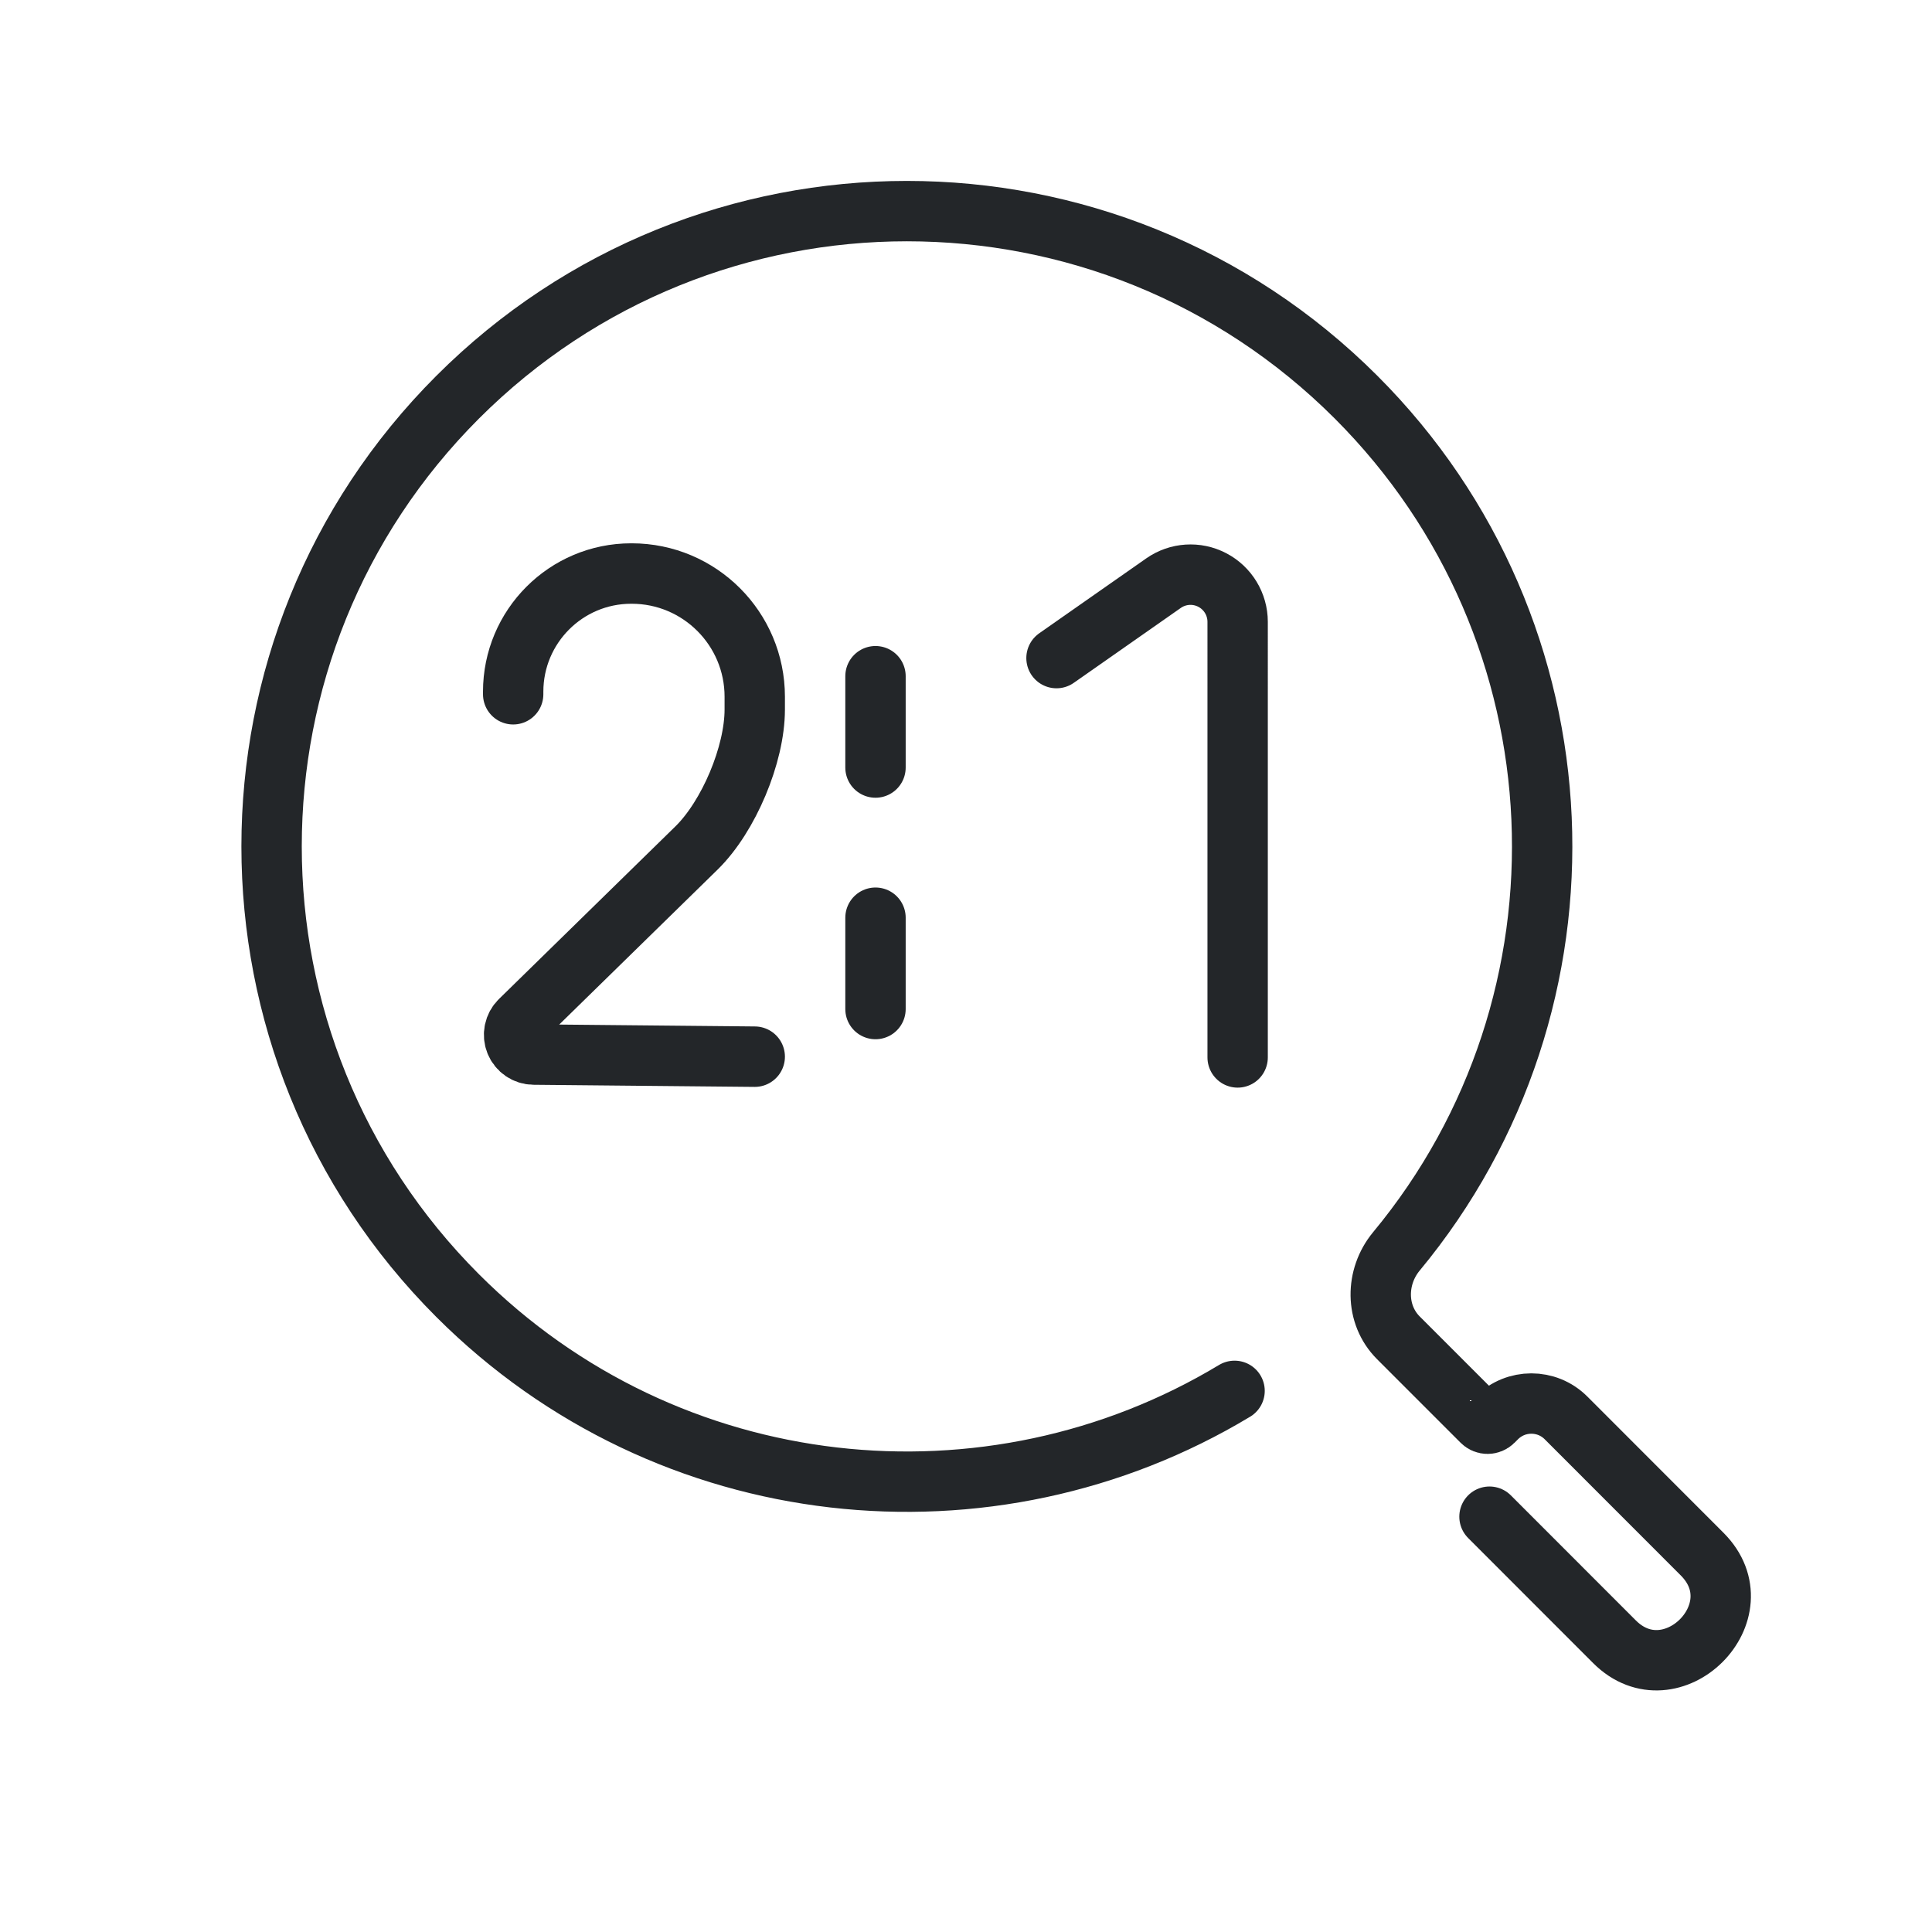
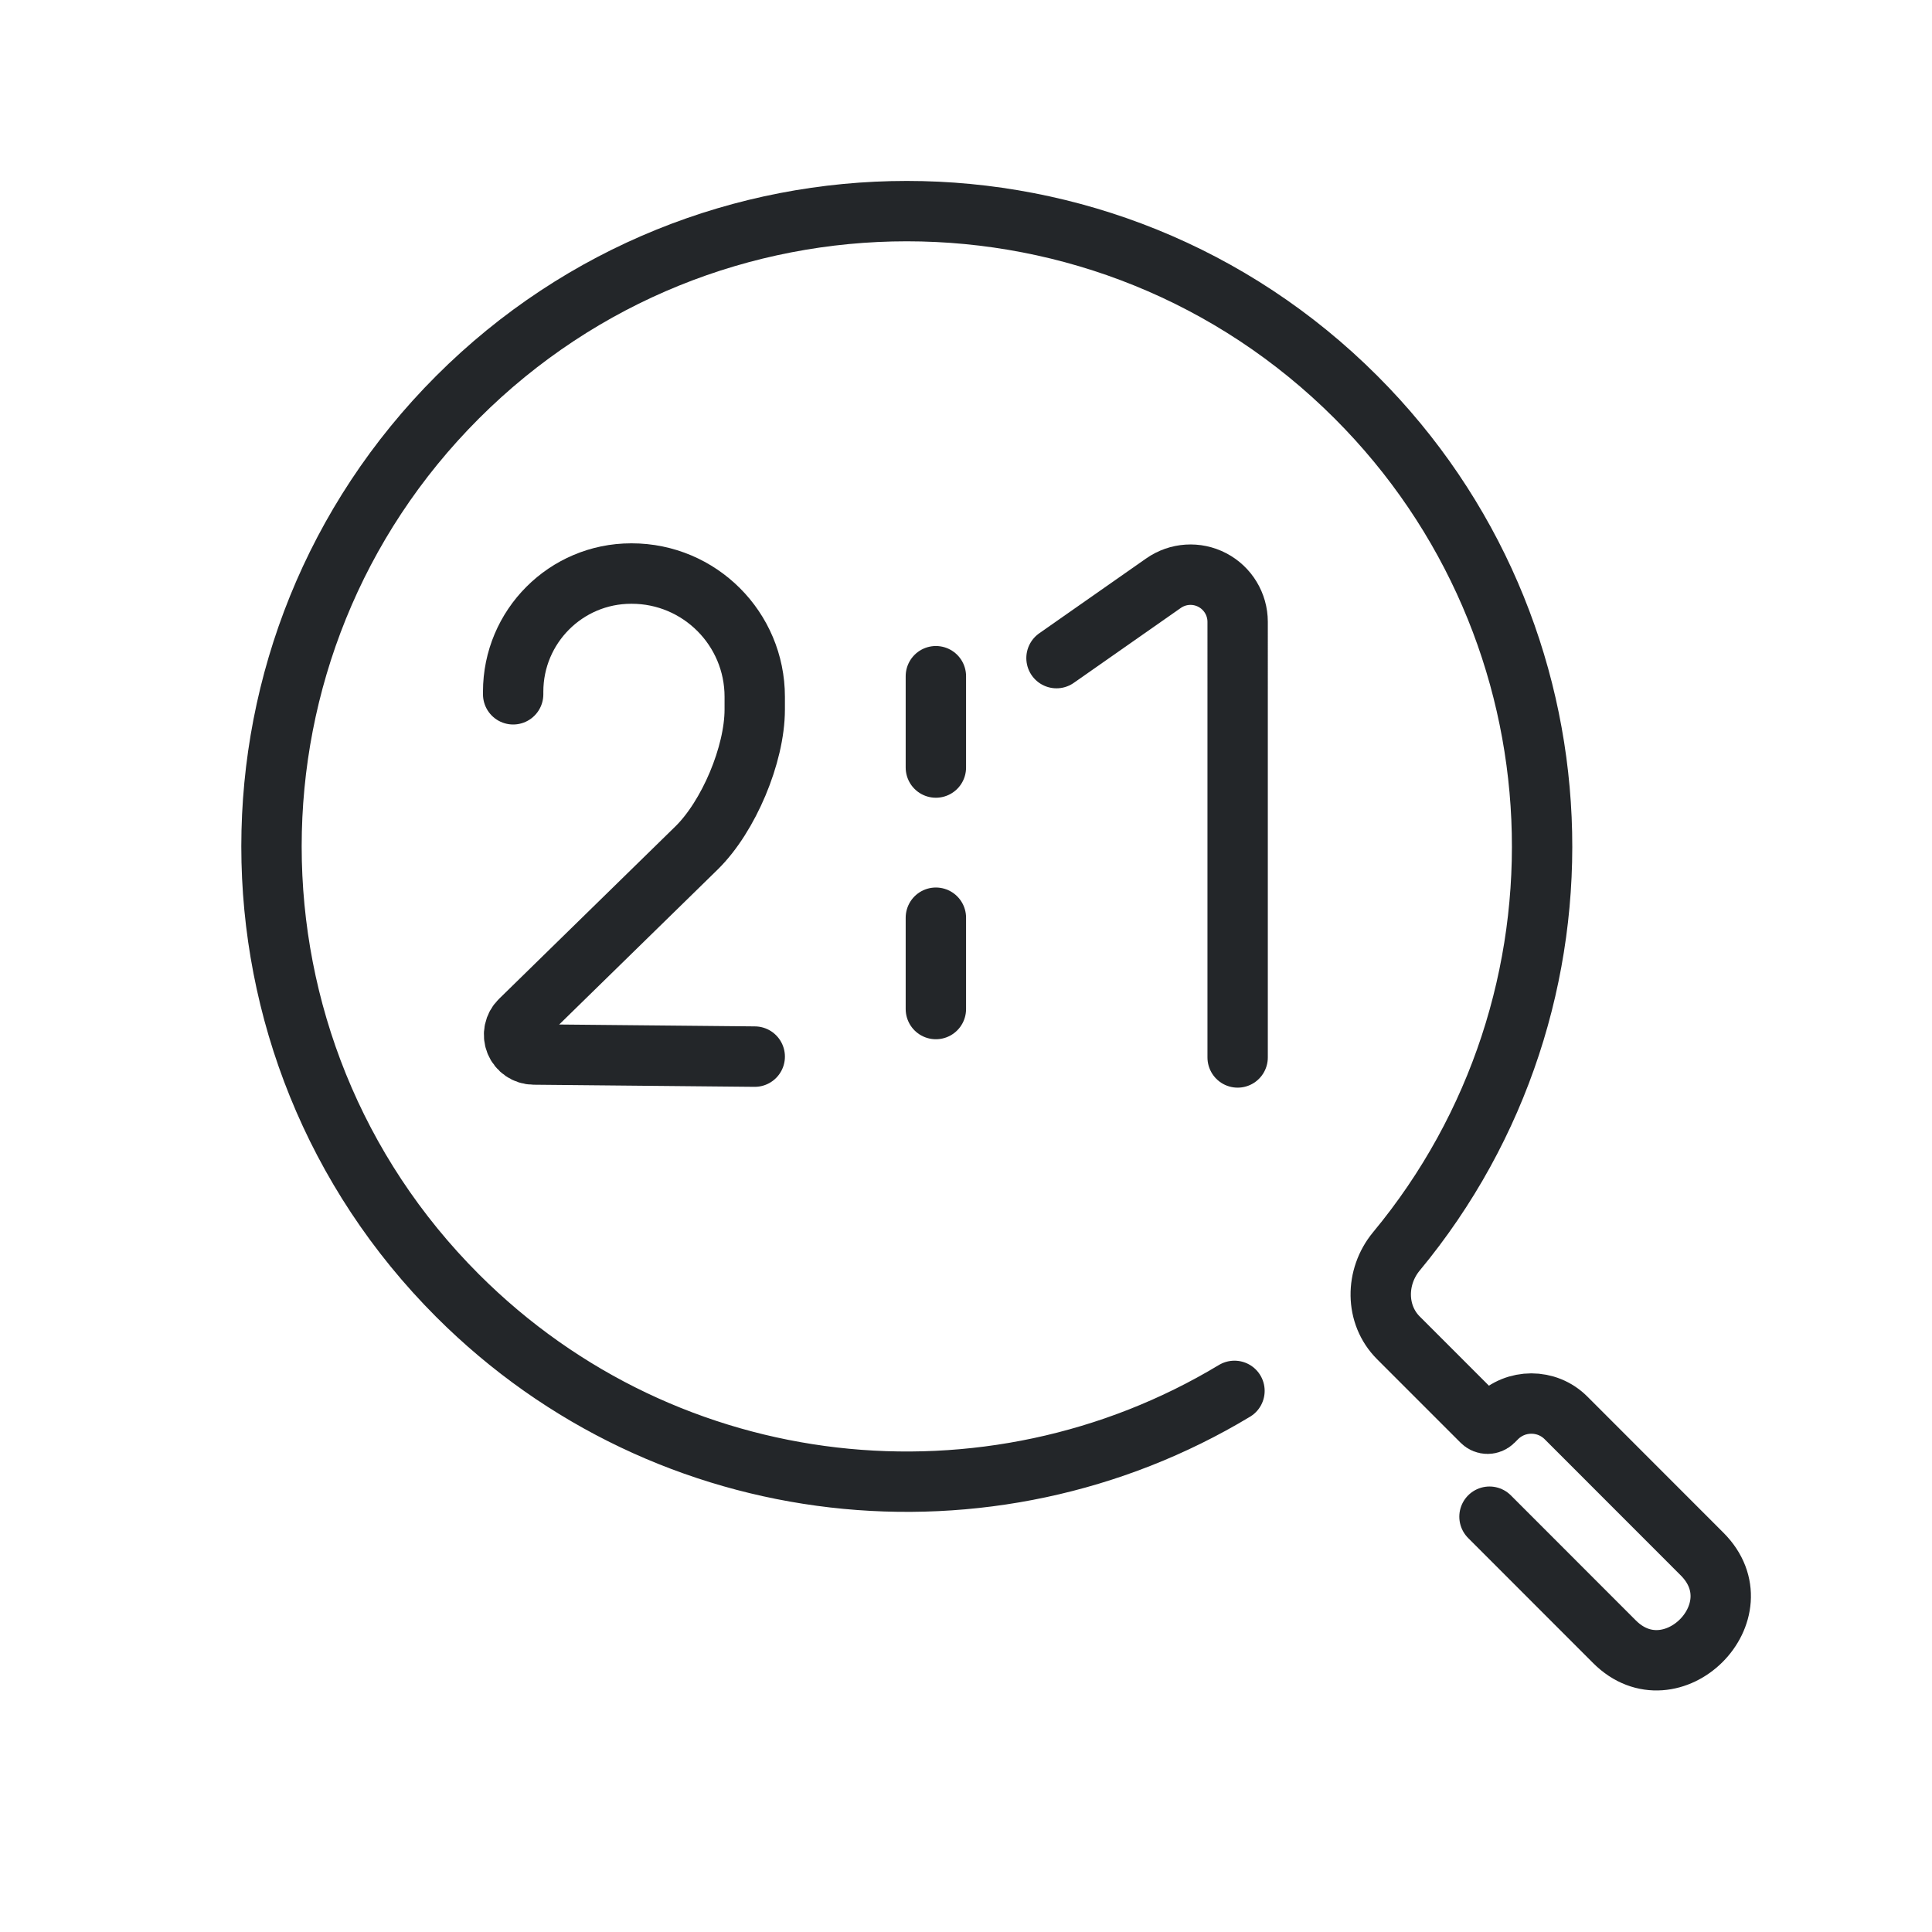
- <svg xmlns="http://www.w3.org/2000/svg" width="32" height="32" version="1.1" xml:space="preserve">
-   <defs>
+ <svg xmlns="http://www.w3.org/2000/svg" width="32" height="32" version="1.1" xml:space="preserve" id="svg3">
+   <defs id="defs1">
    <style id="current-color-scheme" type="text/css">.ColorScheme-Text { color:#232629; }</style>
-     <style type="text/css">.ColorScheme-Text { color:#232629; }</style>
-     <style type="text/css">.ColorScheme-Text { color:#232629; }</style>
-     <style type="text/css">.ColorScheme-Text { color:#232629; }</style>
-     <style type="text/css">.ColorScheme-Text { color:#232629; }</style>
+     <style type="text/css" id="style1">.ColorScheme-Text { color:#232629; }</style>
+     <style id="current-color-scheme-6" type="text/css">.ColorScheme-Text { color:#232629; }</style>
+     <style id="current-color-scheme-2" type="text/css">.ColorScheme-Text { color:#232629; }</style>
+     <style id="current-color-scheme-5" type="text/css">.ColorScheme-Text { color:#232629; }</style>
  </defs>
-   <path transform="matrix(0 -1.3529 1.3509 0 2.4742 35.881)" d="m18.465 11.122.917 1.312a.578.578 117.52 01-.474.909l-5.332-4.5e-5" style="color:#232629;fill:none;paint-order:fill markers stroke;stroke-linecap:round;stroke-linejoin:round;stroke-width:.74;stroke:#232629" />
-   <path transform="matrix(.7259 -.7259 .7259 .7259 -5.8504 18.556)" d="m16.501 25.545-.001 2.852c-0 1.3 2 1.308 2 1e-6l.001-3.106c1e-4-.437-.354-.791-.791-.791h-.08c-.071 0-.128-.057-.128-.128l9.5e-5-1.907c2.7e-5-.532.433-.959.963-1.009 5.209-.486 9.286-4.869 9.286-10.205 0-5.661-4.589-10.25-10.25-10.25s-10.25 4.589-10.25 10.25c0 4.808 3.311 8.843 7.777 9.95" style="color:#232629;fill:none;paint-order:fill markers stroke;stroke-linecap:round;stroke-linejoin:round;stroke-width:.974;stroke:#232629" />
-   <path transform="matrix(0 -1.3529 1.3509 0 -14.525 35.881)" d="m18.022 17.044h.031a1.447 1.447 44.993 011.447 1.447l1e-6.006c0.0.833-.675 1.509-1.509 1.509-.052-2.1e-5-.104-4.2e-5-.156-6.2e-5-.551-0-1.309-.32-1.694-.713l-2.115-2.165a.242.242 158.11 00-.415.167l-.026 2.711" style="color:#232629;fill:none;paint-order:fill markers stroke;stroke-linecap:round;stroke-linejoin:round;stroke-width:.74;stroke:#232629" />
-   <path d="m14.501 15.2-7.3e-5 1.513" style="color:#232629;fill:none;paint-order:fill markers stroke;stroke-linecap:round;stroke-linejoin:round;stroke:#232629" />
-   <path d="m14.501 11.2-7.3e-5 1.513" style="color:#232629;fill:none;paint-order:fill markers stroke;stroke-linecap:round;stroke-linejoin:round;stroke:#232629" />
+   <path d="m 18.465,11.122 0.917,1.312 a 0.578,0.578 117.523 0 1 -0.474,0.909 l -5.332,-4.5e-5" id="path2" style="color:#232629;fill:none;stroke:#232629;stroke-width:0.74;stroke-linecap:round;stroke-linejoin:round;paint-order:fill markers stroke" transform="matrix(0,-1.3529,1.3509,0,2.474205,35.88134)" />
+   <path id="path1" style="color:#232629;fill:none;stroke:#232629;stroke-width:0.974;stroke-linecap:round;stroke-linejoin:round;paint-order:fill markers stroke" d="m 16.501,25.545 -8.86e-4,2.852 c -3.01e-4,1.301 2,1.308 2,1e-6 l 9.45e-4,-3.106 c 10e-5,-0.437 -0.354,-0.791 -0.791,-0.791 h -0.08 c -0.071,0 -0.128,-0.057 -0.128,-0.128 l 9.5e-5,-1.907 c 2.7e-5,-0.532 0.433,-0.959 0.963,-1.009 C 23.673,20.97 27.75,16.586 27.75,11.25 27.75,5.589 23.161,1 17.5,1 11.839,1 7.25,5.589 7.25,11.25 c 0,4.808 3.311,8.843 7.777,9.95" transform="matrix(0.7258987,-0.7258988,0.7258987,0.7258988,-5.85036,18.5561)" />
+   <path d="m 18.022,17.044 h 0.031 a 1.447,1.447 44.993 0 1 1.447,1.447 l 1e-6,0.006 c 2.01e-4,0.833 -0.675,1.509 -1.509,1.509 -0.052,-2.1e-5 -0.104,-4.2e-5 -0.156,-6.2e-5 -0.551,-2.22e-4 -1.309,-0.32 -1.694,-0.713 L 14.027,17.128 a 0.242,0.242 158.11 0 0 -0.415,0.167 l -0.026,2.711" id="path3" style="color:#232629;fill:none;stroke:#232629;stroke-width:0.74;stroke-linecap:round;stroke-linejoin:round;paint-order:fill markers stroke" transform="matrix(0,-1.3529,1.3509,0,-14.52526,35.88134)" />
+   <path d="m 15.501,15.2 -7.3e-5,1.513" id="path9" style="color:#232629;fill:none;stroke:#232629;stroke-width:1;stroke-linecap:round;stroke-linejoin:round;paint-order:fill markers stroke" />
+   <path d="m 15.501,11.2 -7.3e-5,1.513" id="path11" style="color:#232629;fill:none;stroke:#232629;stroke-width:1;stroke-linecap:round;stroke-linejoin:round;paint-order:fill markers stroke" />
</svg>
